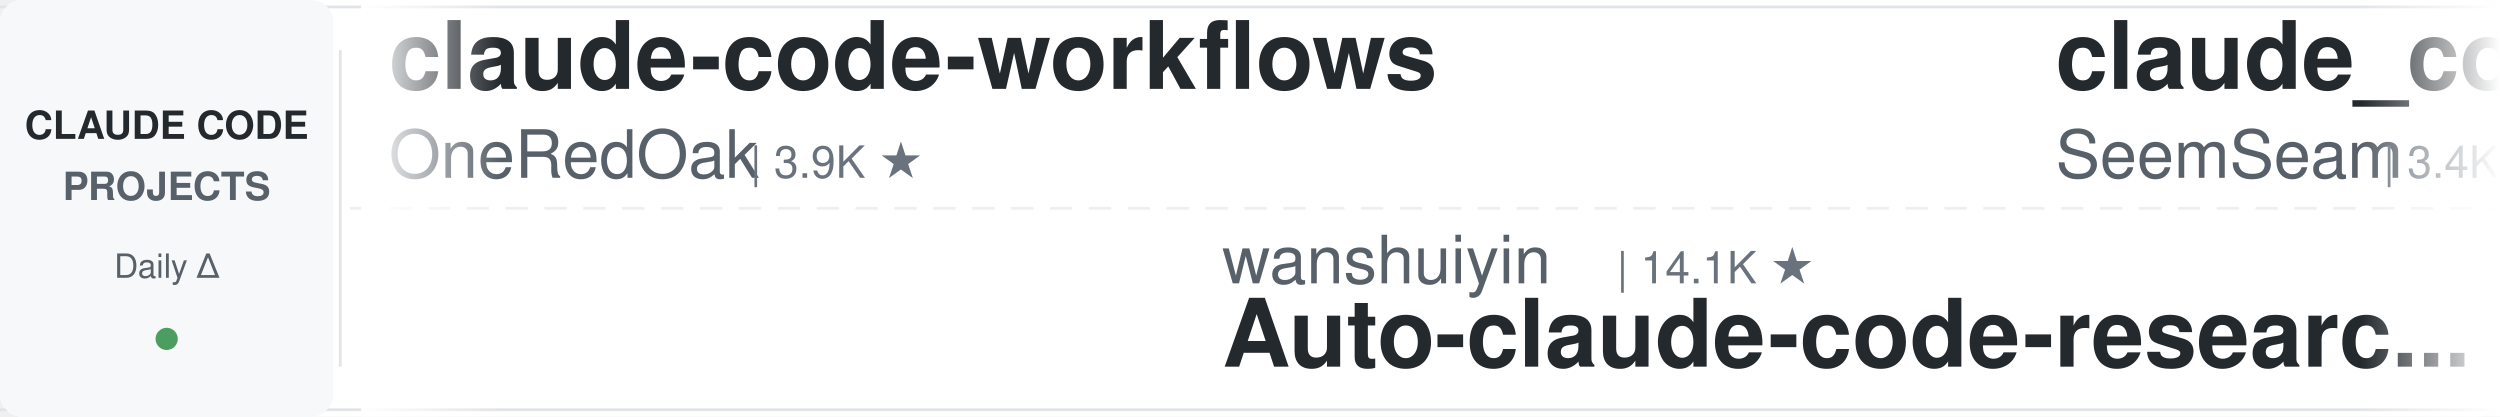
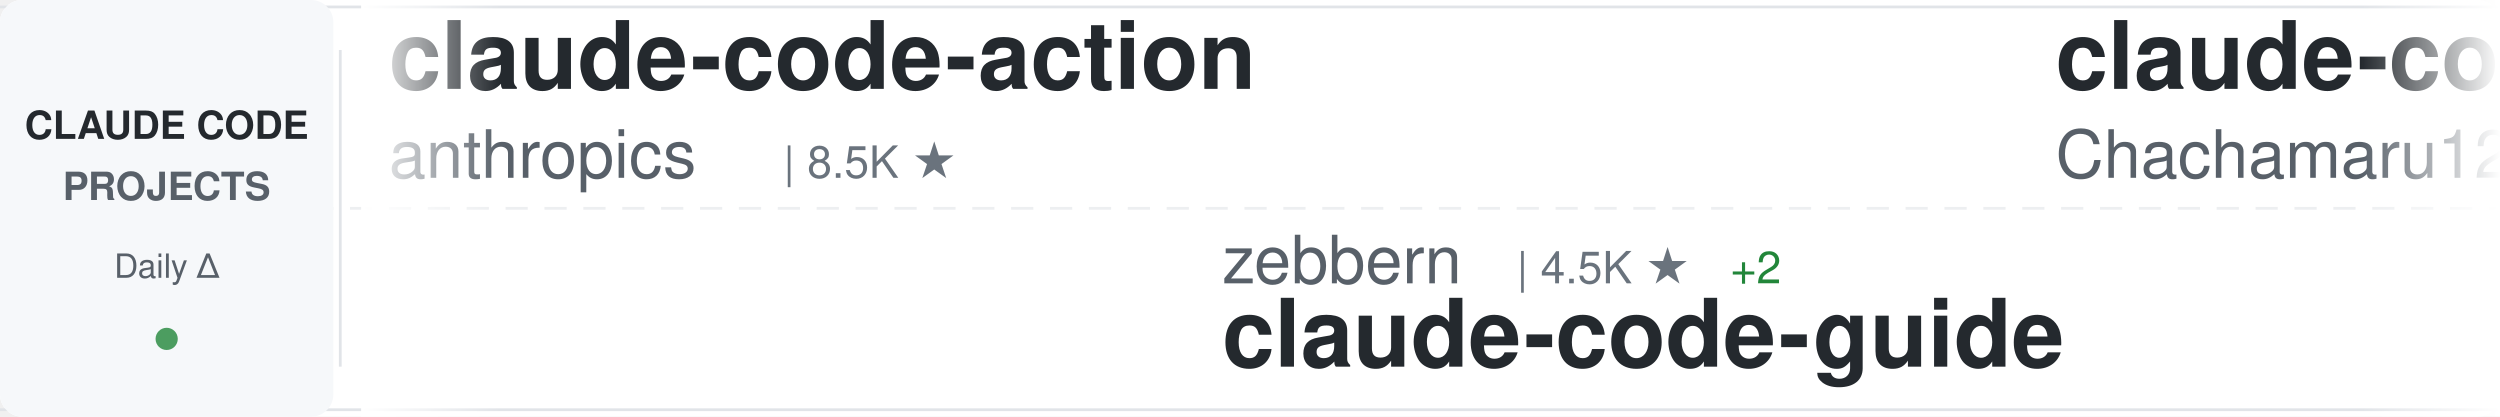
<svg xmlns="http://www.w3.org/2000/svg" width="900" height="150">
  <defs>
    <linearGradient id="awesomeLeftFade" x1="0%" y1="0%" x2="100%" y2="0%">
      <stop offset="0%" style="stop-color:#ffffff;stop-opacity:1" />
      <stop offset="100%" style="stop-color:#ffffff;stop-opacity:0" />
    </linearGradient>
    <linearGradient id="awesomeRightFade" x1="0%" y1="0%" x2="100%" y2="0%">
      <stop offset="0%" style="stop-color:#ffffff;stop-opacity:0" />
      <stop offset="100%" style="stop-color:#ffffff;stop-opacity:1" />
    </linearGradient>
  </defs>
  <rect width="900" height="150" fill="#ffffff" rx="8" />
  <rect x="0" y="2" width="900" height="1" fill="#e1e4e8" />
  <rect x="0" y="147" width="900" height="1" fill="#e1e4e8" />
  <line x1="0" y1="75" x2="900" y2="75" stroke="#e1e4e8" stroke-width="1" stroke-dasharray="8 6" opacity="0.6" />
  <rect x="0" y="0" width="120" height="150" fill="#f6f8fa" rx="8" />
  <text x="60" y="50" font-family="-apple-system, BlinkMacSystemFont, 'Segoe UI', Helvetica, Arial, sans-serif" font-size="14" font-weight="600" fill="#24292e" text-anchor="middle">CLAUDE CODE</text>
  <text x="60" y="72" font-family="-apple-system, BlinkMacSystemFont, 'Segoe UI', Helvetica, Arial, sans-serif" font-size="14" font-weight="600" fill="#586069" text-anchor="middle">PROJECTS</text>
  <text x="60" y="100" font-family="-apple-system, BlinkMacSystemFont, 'Segoe UI', Helvetica, Arial, sans-serif" font-size="12" font-weight="500" fill="#586069" text-anchor="middle">Daily Δ</text>
  <circle cx="60" cy="122" r="4" fill="#22863a" opacity="0.8" />
  <rect x="122" y="18" width="1" height="114" fill="#e1e4e8" />
  <clipPath id="awesomeTickerClip">
    <rect x="130" y="0" width="770" height="150" />
  </clipPath>
  <g clip-path="url(#awesomeTickerClip)">
    <g id="awesomeTickerItems">
      <animateTransform attributeName="transform" attributeType="XML" type="translate" from="0 0" to="-3000 0" dur="54s" repeatCount="indefinite" />
      <g transform="translate(0, 0)">
-         <text x="140" y="32" font-family="-apple-system, BlinkMacSystemFont, 'Segoe UI', Helvetica, Arial, sans-serif" font-size="34" font-weight="600" fill="#24292e">claude-code-workflows</text>
-         <text x="140" y="64" font-family="-apple-system, BlinkMacSystemFont, 'Segoe UI', Helvetica, Arial, sans-serif" font-size="24" font-weight="400" fill="#586069">OneRedOak</text>
-         <text x="270" y="64" font-family="-apple-system, BlinkMacSystemFont, 'Segoe UI', Helvetica, Arial, sans-serif" font-size="16" font-weight="500" fill="#6a737d">| 3.9K ★</text>
+         <text x="140" y="32" font-family="-apple-system, BlinkMacSystemFont, 'Segoe UI', Helvetica, Arial, sans-serif" font-size="34" font-weight="600" fill="#24292e">claude-code-action</text>
+         <text x="140" y="64" font-family="-apple-system, BlinkMacSystemFont, 'Segoe UI', Helvetica, Arial, sans-serif" font-size="24" font-weight="400" fill="#586069">anthropics</text>
+         <text x="282" y="64" font-family="-apple-system, BlinkMacSystemFont, 'Segoe UI', Helvetica, Arial, sans-serif" font-size="16" font-weight="500" fill="#6a737d">| 8.5K ★</text>
      </g>
      <g transform="translate(300, 0)">
-         <text x="140" y="102" font-family="-apple-system, BlinkMacSystemFont, 'Segoe UI', Helvetica, Arial, sans-serif" font-size="24" font-weight="400" fill="#586069">wanshuiyin</text>
-         <text x="282" y="102" font-family="-apple-system, BlinkMacSystemFont, 'Segoe UI', Helvetica, Arial, sans-serif" font-size="16" font-weight="500" fill="#6a737d">| 14.1K ★</text>
-         <text x="140" y="132" font-family="-apple-system, BlinkMacSystemFont, 'Segoe UI', Helvetica, Arial, sans-serif" font-size="34" font-weight="600" fill="#24292e">Auto-claude-code-researc...</text>
+         <text x="140" y="102" font-family="-apple-system, BlinkMacSystemFont, 'Segoe UI', Helvetica, Arial, sans-serif" font-size="24" font-weight="400" fill="#586069">zebbern</text>
+         <text x="246" y="102" font-family="-apple-system, BlinkMacSystemFont, 'Segoe UI', Helvetica, Arial, sans-serif" font-size="16" font-weight="500" fill="#6a737d">| 4.5K ★</text>
+         <text x="323" y="102" font-family="-apple-system, BlinkMacSystemFont, 'Segoe UI', Helvetica, Arial, sans-serif" font-size="16" font-weight="500" fill="#22863a"> +2</text>
+         <text x="140" y="132" font-family="-apple-system, BlinkMacSystemFont, 'Segoe UI', Helvetica, Arial, sans-serif" font-size="34" font-weight="600" fill="#24292e">claude-code-guide</text>
      </g>
      <g transform="translate(600, 0)">
-         <text x="140" y="32" font-family="-apple-system, BlinkMacSystemFont, 'Segoe UI', Helvetica, Arial, sans-serif" font-size="34" font-weight="600" fill="#24292e">claude_codex_bridge</text>
-         <text x="140" y="64" font-family="-apple-system, BlinkMacSystemFont, 'Segoe UI', Helvetica, Arial, sans-serif" font-size="24" font-weight="400" fill="#586069">SeemSeam</text>
-         <text x="258" y="64" font-family="-apple-system, BlinkMacSystemFont, 'Segoe UI', Helvetica, Arial, sans-serif" font-size="16" font-weight="500" fill="#6a737d">| 3.4K ★</text>
+         <text x="140" y="32" font-family="-apple-system, BlinkMacSystemFont, 'Segoe UI', Helvetica, Arial, sans-serif" font-size="34" font-weight="600" fill="#24292e">claude-code-harness</text>
+         <text x="140" y="64" font-family="-apple-system, BlinkMacSystemFont, 'Segoe UI', Helvetica, Arial, sans-serif" font-size="24" font-weight="400" fill="#586069">Chachamaru127</text>
+         <text x="318" y="64" font-family="-apple-system, BlinkMacSystemFont, 'Segoe UI', Helvetica, Arial, sans-serif" font-size="16" font-weight="500" fill="#6a737d">| 3.0K ★</text>
+         <text x="395" y="64" font-family="-apple-system, BlinkMacSystemFont, 'Segoe UI', Helvetica, Arial, sans-serif" font-size="16" font-weight="500" fill="#22863a"> +1</text>
+       </g>
+       <g transform="translate(900, 0)">
+         <text x="140" y="102" font-family="-apple-system, BlinkMacSystemFont, 'Segoe UI', Helvetica, Arial, sans-serif" font-size="24" font-weight="400" fill="#586069">777genius</text>
+         <text x="270" y="102" font-family="-apple-system, BlinkMacSystemFont, 'Segoe UI', Helvetica, Arial, sans-serif" font-size="16" font-weight="500" fill="#6a737d">| 923 ★</text>
+         <text x="140" y="132" font-family="-apple-system, BlinkMacSystemFont, 'Segoe UI', Helvetica, Arial, sans-serif" font-size="34" font-weight="600" fill="#24292e">claude-code-source-code</text>
+       </g>
+       <g transform="translate(1200, 0)">
+         <text x="140" y="32" font-family="-apple-system, BlinkMacSystemFont, 'Segoe UI', Helvetica, Arial, sans-serif" font-size="34" font-weight="600" fill="#24292e">system_prompts_leaks</text>
+         <text x="140" y="64" font-family="-apple-system, BlinkMacSystemFont, 'Segoe UI', Helvetica, Arial, sans-serif" font-size="24" font-weight="400" fill="#586069">asgeirtj</text>
+         <text x="258" y="64" font-family="-apple-system, BlinkMacSystemFont, 'Segoe UI', Helvetica, Arial, sans-serif" font-size="16" font-weight="500" fill="#6a737d">| 61.9K ★</text>
+         <text x="344" y="64" font-family="-apple-system, BlinkMacSystemFont, 'Segoe UI', Helvetica, Arial, sans-serif" font-size="16" font-weight="500" fill="#22863a"> +32</text>
+       </g>
+       <g transform="translate(1500, 0)">
+         <text x="140" y="102" font-family="-apple-system, BlinkMacSystemFont, 'Segoe UI', Helvetica, Arial, sans-serif" font-size="24" font-weight="400" fill="#586069">Donchitos</text>
+         <text x="270" y="102" font-family="-apple-system, BlinkMacSystemFont, 'Segoe UI', Helvetica, Arial, sans-serif" font-size="16" font-weight="500" fill="#6a737d">| 23.5K ★</text>
+         <text x="356" y="102" font-family="-apple-system, BlinkMacSystemFont, 'Segoe UI', Helvetica, Arial, sans-serif" font-size="16" font-weight="500" fill="#22863a"> +5</text>
+         <text x="140" y="132" font-family="-apple-system, BlinkMacSystemFont, 'Segoe UI', Helvetica, Arial, sans-serif" font-size="34" font-weight="600" fill="#24292e">Claude-Code-Game-Studios</text>
+       </g>
+       <g transform="translate(1800, 0)">
+         <text x="140" y="32" font-family="-apple-system, BlinkMacSystemFont, 'Segoe UI', Helvetica, Arial, sans-serif" font-size="34" font-weight="600" fill="#24292e">Dive-into-Claude-Code</text>
+         <text x="140" y="64" font-family="-apple-system, BlinkMacSystemFont, 'Segoe UI', Helvetica, Arial, sans-serif" font-size="24" font-weight="400" fill="#586069">VILA-Lab</text>
+         <text x="258" y="64" font-family="-apple-system, BlinkMacSystemFont, 'Segoe UI', Helvetica, Arial, sans-serif" font-size="16" font-weight="500" fill="#6a737d">| 2.0K ★</text>
        <text x="335" y="64" font-family="-apple-system, BlinkMacSystemFont, 'Segoe UI', Helvetica, Arial, sans-serif" font-size="16" font-weight="500" fill="#22863a"> +1</text>
      </g>
-       <g transform="translate(900, 0)">
-         <text x="140" y="102" font-family="-apple-system, BlinkMacSystemFont, 'Segoe UI', Helvetica, Arial, sans-serif" font-size="24" font-weight="400" fill="#586069">disler</text>
-         <text x="234" y="102" font-family="-apple-system, BlinkMacSystemFont, 'Segoe UI', Helvetica, Arial, sans-serif" font-size="16" font-weight="500" fill="#6a737d">| 3.9K ★</text>
-         <text x="140" y="132" font-family="-apple-system, BlinkMacSystemFont, 'Segoe UI', Helvetica, Arial, sans-serif" font-size="34" font-weight="600" fill="#24292e">claude-code-hooks-master...</text>
-       </g>
-       <g transform="translate(1200, 0)">
-         <text x="140" y="32" font-family="-apple-system, BlinkMacSystemFont, 'Segoe UI', Helvetica, Arial, sans-serif" font-size="34" font-weight="600" fill="#24292e">claude-code-guide</text>
-         <text x="140" y="64" font-family="-apple-system, BlinkMacSystemFont, 'Segoe UI', Helvetica, Arial, sans-serif" font-size="24" font-weight="400" fill="#586069">Cranot</text>
-         <text x="234" y="64" font-family="-apple-system, BlinkMacSystemFont, 'Segoe UI', Helvetica, Arial, sans-serif" font-size="16" font-weight="500" fill="#6a737d">| 2.9K ★</text>
-       </g>
-       <g transform="translate(1500, 0)">
-         <text x="140" y="102" font-family="-apple-system, BlinkMacSystemFont, 'Segoe UI', Helvetica, Arial, sans-serif" font-size="24" font-weight="400" fill="#586069">repowise-dev</text>
-         <text x="306" y="102" font-family="-apple-system, BlinkMacSystemFont, 'Segoe UI', Helvetica, Arial, sans-serif" font-size="16" font-weight="500" fill="#6a737d">| 1.2K ★</text>
-         <text x="140" y="132" font-family="-apple-system, BlinkMacSystemFont, 'Segoe UI', Helvetica, Arial, sans-serif" font-size="34" font-weight="600" fill="#24292e">claude-code-prompts</text>
-       </g>
-       <g transform="translate(1800, 0)">
-         <text x="140" y="32" font-family="-apple-system, BlinkMacSystemFont, 'Segoe UI', Helvetica, Arial, sans-serif" font-size="34" font-weight="600" fill="#24292e">claude-code-source</text>
-         <text x="140" y="64" font-family="-apple-system, BlinkMacSystemFont, 'Segoe UI', Helvetica, Arial, sans-serif" font-size="24" font-weight="400" fill="#586069">AprilNEA</text>
-         <text x="258" y="64" font-family="-apple-system, BlinkMacSystemFont, 'Segoe UI', Helvetica, Arial, sans-serif" font-size="16" font-weight="500" fill="#6a737d">| 393 ★</text>
-       </g>
      <g transform="translate(2100, 0)">
-         <text x="140" y="102" font-family="-apple-system, BlinkMacSystemFont, 'Segoe UI', Helvetica, Arial, sans-serif" font-size="24" font-weight="400" fill="#586069">1rgs</text>
-         <text x="210" y="102" font-family="-apple-system, BlinkMacSystemFont, 'Segoe UI', Helvetica, Arial, sans-serif" font-size="16" font-weight="500" fill="#6a737d">| 3.7K ★</text>
-         <text x="287" y="102" font-family="-apple-system, BlinkMacSystemFont, 'Segoe UI', Helvetica, Arial, sans-serif" font-size="16" font-weight="500" fill="#cb2431"> -1</text>
-         <text x="140" y="132" font-family="-apple-system, BlinkMacSystemFont, 'Segoe UI', Helvetica, Arial, sans-serif" font-size="34" font-weight="600" fill="#24292e">claude-code-proxy</text>
+         <text x="140" y="102" font-family="-apple-system, BlinkMacSystemFont, 'Segoe UI', Helvetica, Arial, sans-serif" font-size="24" font-weight="400" fill="#586069">zstmfhy</text>
+         <text x="246" y="102" font-family="-apple-system, BlinkMacSystemFont, 'Segoe UI', Helvetica, Arial, sans-serif" font-size="16" font-weight="500" fill="#6a737d">| 190 ★</text>
+         <text x="140" y="132" font-family="-apple-system, BlinkMacSystemFont, 'Segoe UI', Helvetica, Arial, sans-serif" font-size="34" font-weight="600" fill="#24292e">Claude-code</text>
      </g>
      <g transform="translate(2400, 0)">
-         <text x="140" y="32" font-family="-apple-system, BlinkMacSystemFont, 'Segoe UI', Helvetica, Arial, sans-serif" font-size="34" font-weight="600" fill="#24292e">awesome-claude-code</text>
-         <text x="140" y="64" font-family="-apple-system, BlinkMacSystemFont, 'Segoe UI', Helvetica, Arial, sans-serif" font-size="24" font-weight="400" fill="#586069">jqueryscript</text>
-         <text x="306" y="64" font-family="-apple-system, BlinkMacSystemFont, 'Segoe UI', Helvetica, Arial, sans-serif" font-size="16" font-weight="500" fill="#6a737d">| 484 ★</text>
+         <text x="140" y="32" font-family="-apple-system, BlinkMacSystemFont, 'Segoe UI', Helvetica, Arial, sans-serif" font-size="34" font-weight="600" fill="#24292e">claude-code-source-build</text>
+         <text x="140" y="64" font-family="-apple-system, BlinkMacSystemFont, 'Segoe UI', Helvetica, Arial, sans-serif" font-size="24" font-weight="400" fill="#586069">andrew-kramer-inno</text>
+         <text x="378" y="64" font-family="-apple-system, BlinkMacSystemFont, 'Segoe UI', Helvetica, Arial, sans-serif" font-size="16" font-weight="500" fill="#6a737d">| 593 ★</text>
      </g>
      <g transform="translate(2700, 0)">
-         <text x="140" y="102" font-family="-apple-system, BlinkMacSystemFont, 'Segoe UI', Helvetica, Arial, sans-serif" font-size="24" font-weight="400" fill="#586069">disler</text>
-         <text x="234" y="102" font-family="-apple-system, BlinkMacSystemFont, 'Segoe UI', Helvetica, Arial, sans-serif" font-size="16" font-weight="500" fill="#6a737d">| 1.6K ★</text>
-         <text x="140" y="132" font-family="-apple-system, BlinkMacSystemFont, 'Segoe UI', Helvetica, Arial, sans-serif" font-size="34" font-weight="600" fill="#24292e">pi-vs-claude-code</text>
+         <text x="140" y="102" font-family="-apple-system, BlinkMacSystemFont, 'Segoe UI', Helvetica, Arial, sans-serif" font-size="24" font-weight="400" fill="#586069">lintsinghua</text>
+         <text x="294" y="102" font-family="-apple-system, BlinkMacSystemFont, 'Segoe UI', Helvetica, Arial, sans-serif" font-size="16" font-weight="500" fill="#6a737d">| 4.0K ★</text>
+         <text x="140" y="132" font-family="-apple-system, BlinkMacSystemFont, 'Segoe UI', Helvetica, Arial, sans-serif" font-size="34" font-weight="600" fill="#24292e">claude-code-book</text>
      </g>
      <g transform="translate(3000, 0)">
-         <text x="140" y="32" font-family="-apple-system, BlinkMacSystemFont, 'Segoe UI', Helvetica, Arial, sans-serif" font-size="34" font-weight="600" fill="#24292e">claude-code-workflows</text>
-         <text x="140" y="64" font-family="-apple-system, BlinkMacSystemFont, 'Segoe UI', Helvetica, Arial, sans-serif" font-size="24" font-weight="400" fill="#586069">OneRedOak</text>
-         <text x="270" y="64" font-family="-apple-system, BlinkMacSystemFont, 'Segoe UI', Helvetica, Arial, sans-serif" font-size="16" font-weight="500" fill="#6a737d">| 3.9K ★</text>
+         <text x="140" y="32" font-family="-apple-system, BlinkMacSystemFont, 'Segoe UI', Helvetica, Arial, sans-serif" font-size="34" font-weight="600" fill="#24292e">claude-code-action</text>
+         <text x="140" y="64" font-family="-apple-system, BlinkMacSystemFont, 'Segoe UI', Helvetica, Arial, sans-serif" font-size="24" font-weight="400" fill="#586069">anthropics</text>
+         <text x="282" y="64" font-family="-apple-system, BlinkMacSystemFont, 'Segoe UI', Helvetica, Arial, sans-serif" font-size="16" font-weight="500" fill="#6a737d">| 8.5K ★</text>
      </g>
      <g transform="translate(3300, 0)">
-         <text x="140" y="102" font-family="-apple-system, BlinkMacSystemFont, 'Segoe UI', Helvetica, Arial, sans-serif" font-size="24" font-weight="400" fill="#586069">wanshuiyin</text>
-         <text x="282" y="102" font-family="-apple-system, BlinkMacSystemFont, 'Segoe UI', Helvetica, Arial, sans-serif" font-size="16" font-weight="500" fill="#6a737d">| 14.1K ★</text>
-         <text x="140" y="132" font-family="-apple-system, BlinkMacSystemFont, 'Segoe UI', Helvetica, Arial, sans-serif" font-size="34" font-weight="600" fill="#24292e">Auto-claude-code-researc...</text>
+         <text x="140" y="102" font-family="-apple-system, BlinkMacSystemFont, 'Segoe UI', Helvetica, Arial, sans-serif" font-size="24" font-weight="400" fill="#586069">zebbern</text>
+         <text x="246" y="102" font-family="-apple-system, BlinkMacSystemFont, 'Segoe UI', Helvetica, Arial, sans-serif" font-size="16" font-weight="500" fill="#6a737d">| 4.5K ★</text>
+         <text x="323" y="102" font-family="-apple-system, BlinkMacSystemFont, 'Segoe UI', Helvetica, Arial, sans-serif" font-size="16" font-weight="500" fill="#22863a"> +2</text>
+         <text x="140" y="132" font-family="-apple-system, BlinkMacSystemFont, 'Segoe UI', Helvetica, Arial, sans-serif" font-size="34" font-weight="600" fill="#24292e">claude-code-guide</text>
      </g>
      <g transform="translate(3600, 0)">
-         <text x="140" y="32" font-family="-apple-system, BlinkMacSystemFont, 'Segoe UI', Helvetica, Arial, sans-serif" font-size="34" font-weight="600" fill="#24292e">claude_codex_bridge</text>
-         <text x="140" y="64" font-family="-apple-system, BlinkMacSystemFont, 'Segoe UI', Helvetica, Arial, sans-serif" font-size="24" font-weight="400" fill="#586069">SeemSeam</text>
-         <text x="258" y="64" font-family="-apple-system, BlinkMacSystemFont, 'Segoe UI', Helvetica, Arial, sans-serif" font-size="16" font-weight="500" fill="#6a737d">| 3.4K ★</text>
-         <text x="335" y="64" font-family="-apple-system, BlinkMacSystemFont, 'Segoe UI', Helvetica, Arial, sans-serif" font-size="16" font-weight="500" fill="#22863a"> +1</text>
+         <text x="140" y="32" font-family="-apple-system, BlinkMacSystemFont, 'Segoe UI', Helvetica, Arial, sans-serif" font-size="34" font-weight="600" fill="#24292e">claude-code-harness</text>
+         <text x="140" y="64" font-family="-apple-system, BlinkMacSystemFont, 'Segoe UI', Helvetica, Arial, sans-serif" font-size="24" font-weight="400" fill="#586069">Chachamaru127</text>
+         <text x="318" y="64" font-family="-apple-system, BlinkMacSystemFont, 'Segoe UI', Helvetica, Arial, sans-serif" font-size="16" font-weight="500" fill="#6a737d">| 3.0K ★</text>
+         <text x="395" y="64" font-family="-apple-system, BlinkMacSystemFont, 'Segoe UI', Helvetica, Arial, sans-serif" font-size="16" font-weight="500" fill="#22863a"> +1</text>
      </g>
      <g transform="translate(3900, 0)">
-         <text x="140" y="102" font-family="-apple-system, BlinkMacSystemFont, 'Segoe UI', Helvetica, Arial, sans-serif" font-size="24" font-weight="400" fill="#586069">disler</text>
-         <text x="234" y="102" font-family="-apple-system, BlinkMacSystemFont, 'Segoe UI', Helvetica, Arial, sans-serif" font-size="16" font-weight="500" fill="#6a737d">| 3.9K ★</text>
-         <text x="140" y="132" font-family="-apple-system, BlinkMacSystemFont, 'Segoe UI', Helvetica, Arial, sans-serif" font-size="34" font-weight="600" fill="#24292e">claude-code-hooks-master...</text>
+         <text x="140" y="102" font-family="-apple-system, BlinkMacSystemFont, 'Segoe UI', Helvetica, Arial, sans-serif" font-size="24" font-weight="400" fill="#586069">777genius</text>
+         <text x="270" y="102" font-family="-apple-system, BlinkMacSystemFont, 'Segoe UI', Helvetica, Arial, sans-serif" font-size="16" font-weight="500" fill="#6a737d">| 923 ★</text>
+         <text x="140" y="132" font-family="-apple-system, BlinkMacSystemFont, 'Segoe UI', Helvetica, Arial, sans-serif" font-size="34" font-weight="600" fill="#24292e">claude-code-source-code</text>
      </g>
    </g>
  </g>
  <rect x="130" y="0" width="50" height="150" fill="url(#awesomeLeftFade)" />
  <rect x="850" y="0" width="50" height="150" fill="url(#awesomeRightFade)" />
</svg>
